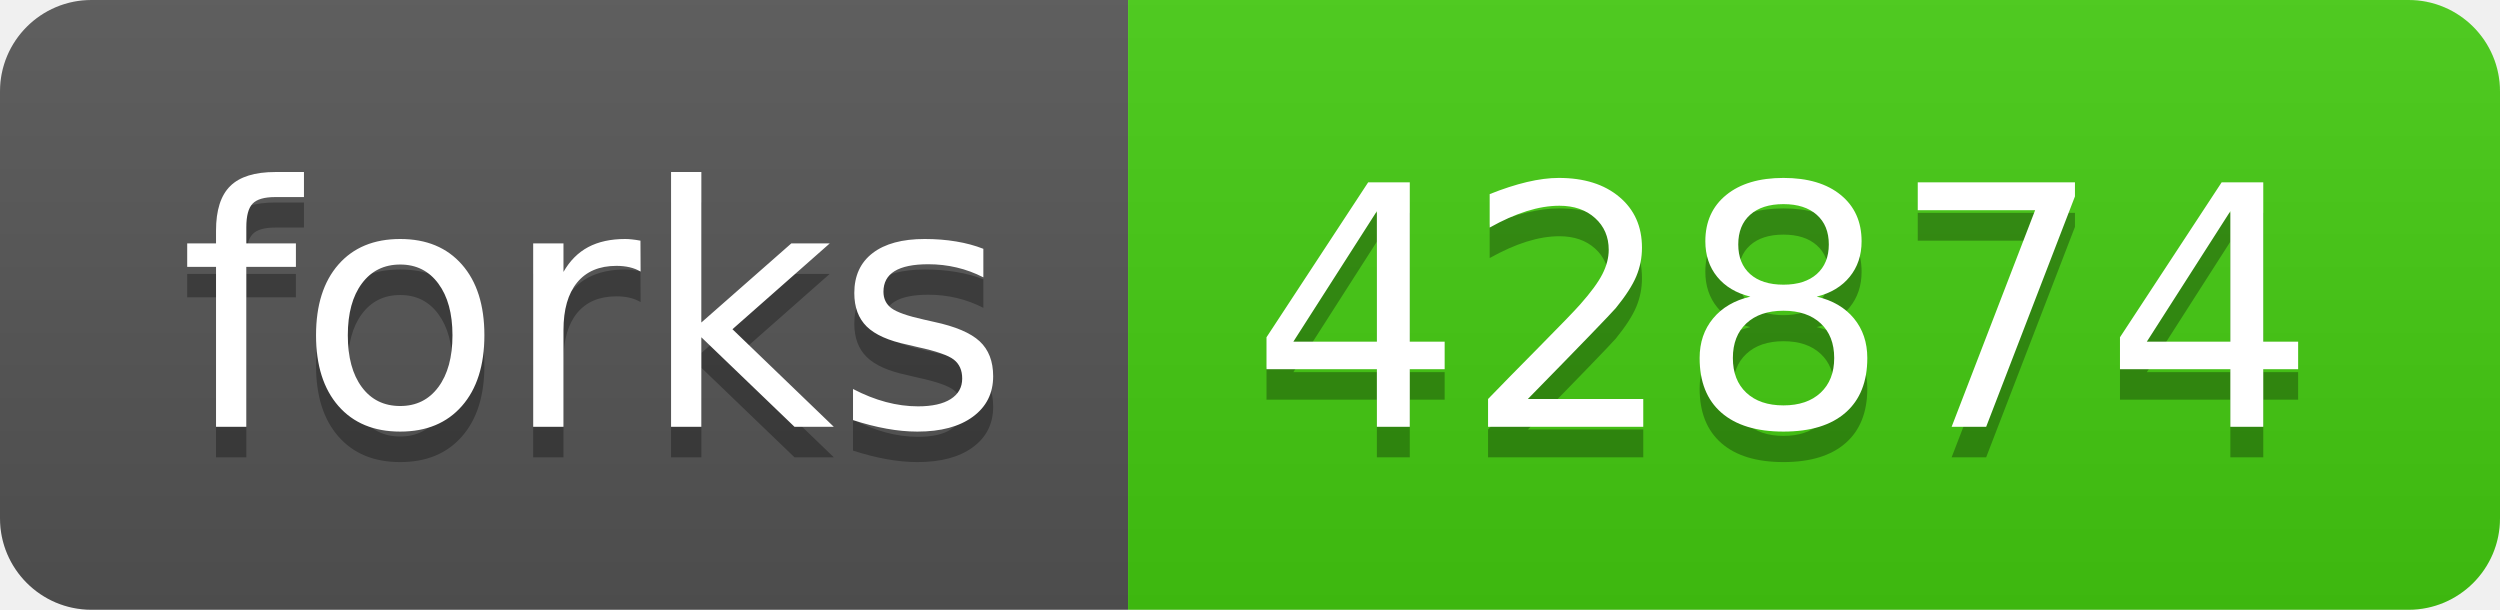
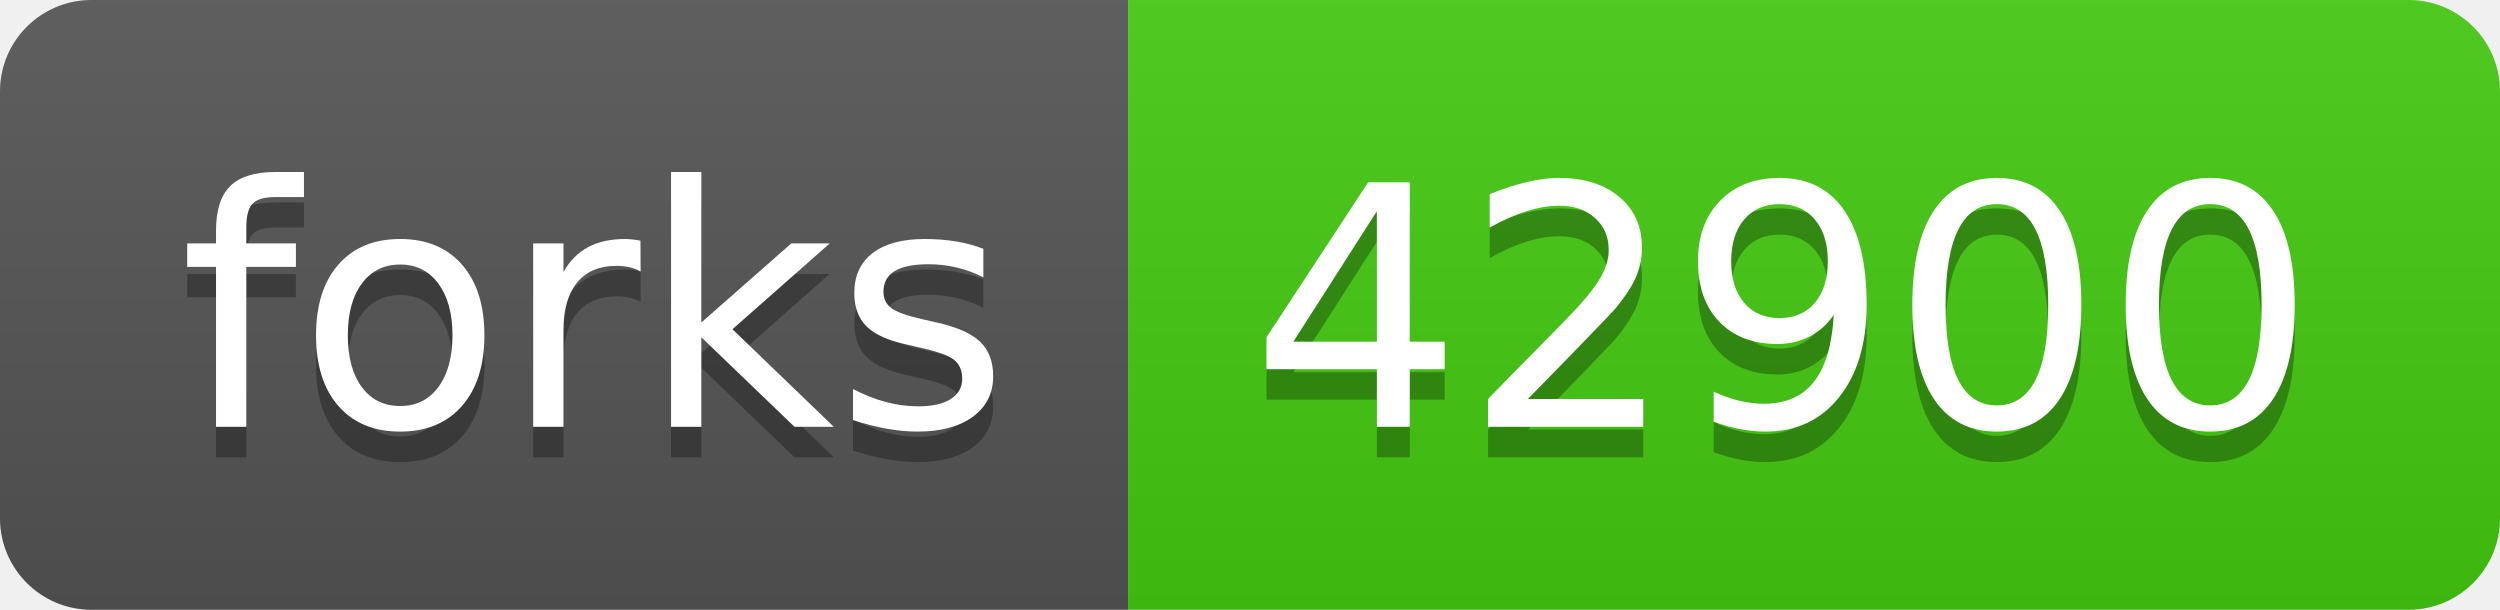
- <svg xmlns="http://www.w3.org/2000/svg" width="82" height="20" role="img" aria-label="forks: 42874">
+ <svg xmlns="http://www.w3.org/2000/svg" width="82" height="20" role="img" aria-label="forks: 42900">
  <linearGradient id="s" x2="0" y2="100%">
    <stop offset="0" stop-color="#bbb" stop-opacity=".1" />
    <stop offset="1" stop-opacity=".1" />
  </linearGradient>
  <clipPath id="r">
    <rect width="82" height="20" rx="3" fill="#fff" />
  </clipPath>
  <g clip-path="url(#r)">
    <rect width="37" height="20" fill="#555" />
    <rect x="37" width="45" height="20" fill="#4c1" />
    <rect width="82" height="20" fill="url(#s)" />
  </g>
  <g fill="#fff" text-anchor="middle" font-family="Verdana,Geneva,DejaVu Sans,sans-serif" text-rendering="geometricPrecision" font-size="110">
    <text aria-hidden="true" x="195" y="150" fill="#010101" fill-opacity=".3" transform="scale(.1)" textLength="270">forks</text>
    <text x="195" y="140" transform="scale(.1)" fill="#fff" textLength="270">forks</text>
-     <text aria-hidden="true" x="585" y="150" fill="#010101" fill-opacity=".3" transform="scale(.1)" textLength="350">42874</text>
-     <text x="585" y="140" transform="scale(.1)" fill="#fff" textLength="350">42874</text>
+     <text aria-hidden="true" x="585" y="150" fill="#010101" fill-opacity=".3" transform="scale(.1)" textLength="350">42900</text>
+     <text x="585" y="140" transform="scale(.1)" fill="#fff" textLength="350">42900</text>
  </g>
</svg>
